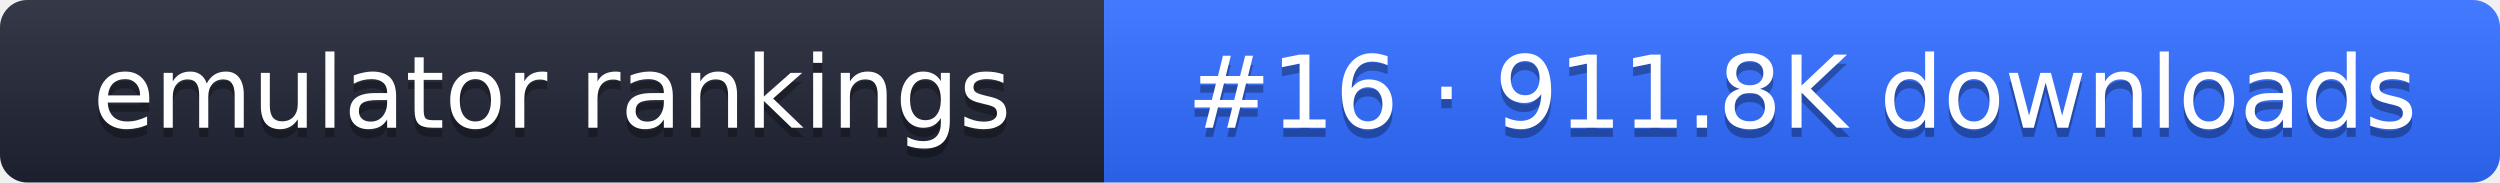
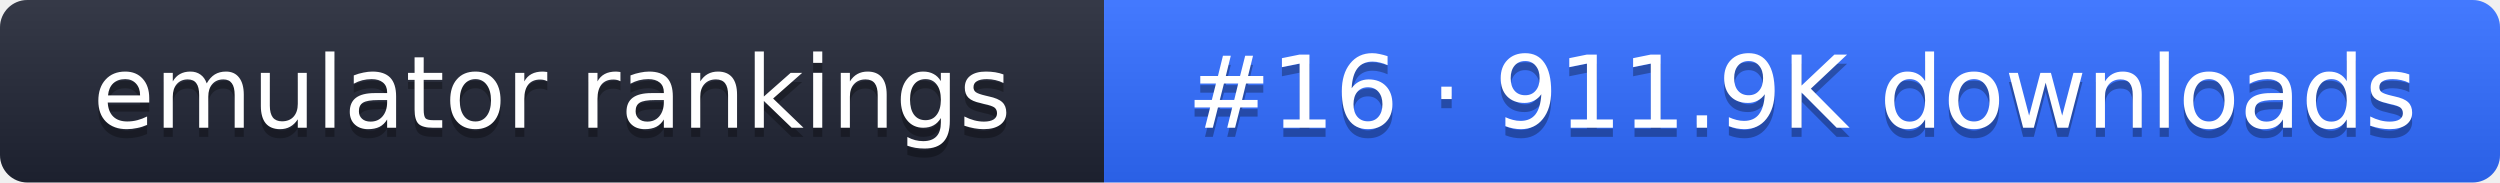
- <svg xmlns="http://www.w3.org/2000/svg" width="274" height="20" role="img" aria-label="emulator rankings: #16 · 911.8K downloads">
+ <svg xmlns="http://www.w3.org/2000/svg" width="274" height="20" role="img" aria-label="emulator rankings: #16 · 911.9K downloads">
  <linearGradient id="g" x2="0" y2="100%">
    <stop offset="0" stop-color="#fff" stop-opacity=".1" />
    <stop offset="1" stop-opacity=".1" />
  </linearGradient>
  <clipPath id="r">
    <rect width="274" height="20" rx="3" fill="#fff" />
  </clipPath>
  <g clip-path="url(#r)">
    <rect width="121" height="20" fill="#1f2433" />
    <rect x="121" width="153" height="20" fill="#2f6bff" />
    <rect width="274" height="20" fill="url(#g)" />
  </g>
  <g fill="#fff" text-anchor="middle" font-family="Verdana,DejaVu Sans,sans-serif" font-size="11">
    <text x="60.5" y="15" fill="#010101" fill-opacity=".3">emulator rankings</text>
    <text x="60.5" y="14">emulator rankings</text>
-     <text x="197.5" y="15" fill="#010101" fill-opacity=".3">#16 · 911.8K downloads</text>
-     <text x="197.5" y="14">#16 · 911.8K downloads</text>
+     <text x="197.5" y="15" fill="#010101" fill-opacity=".3">#16 · 911.9K downloads</text>
+     <text x="197.5" y="14">#16 · 911.9K downloads</text>
  </g>
</svg>
